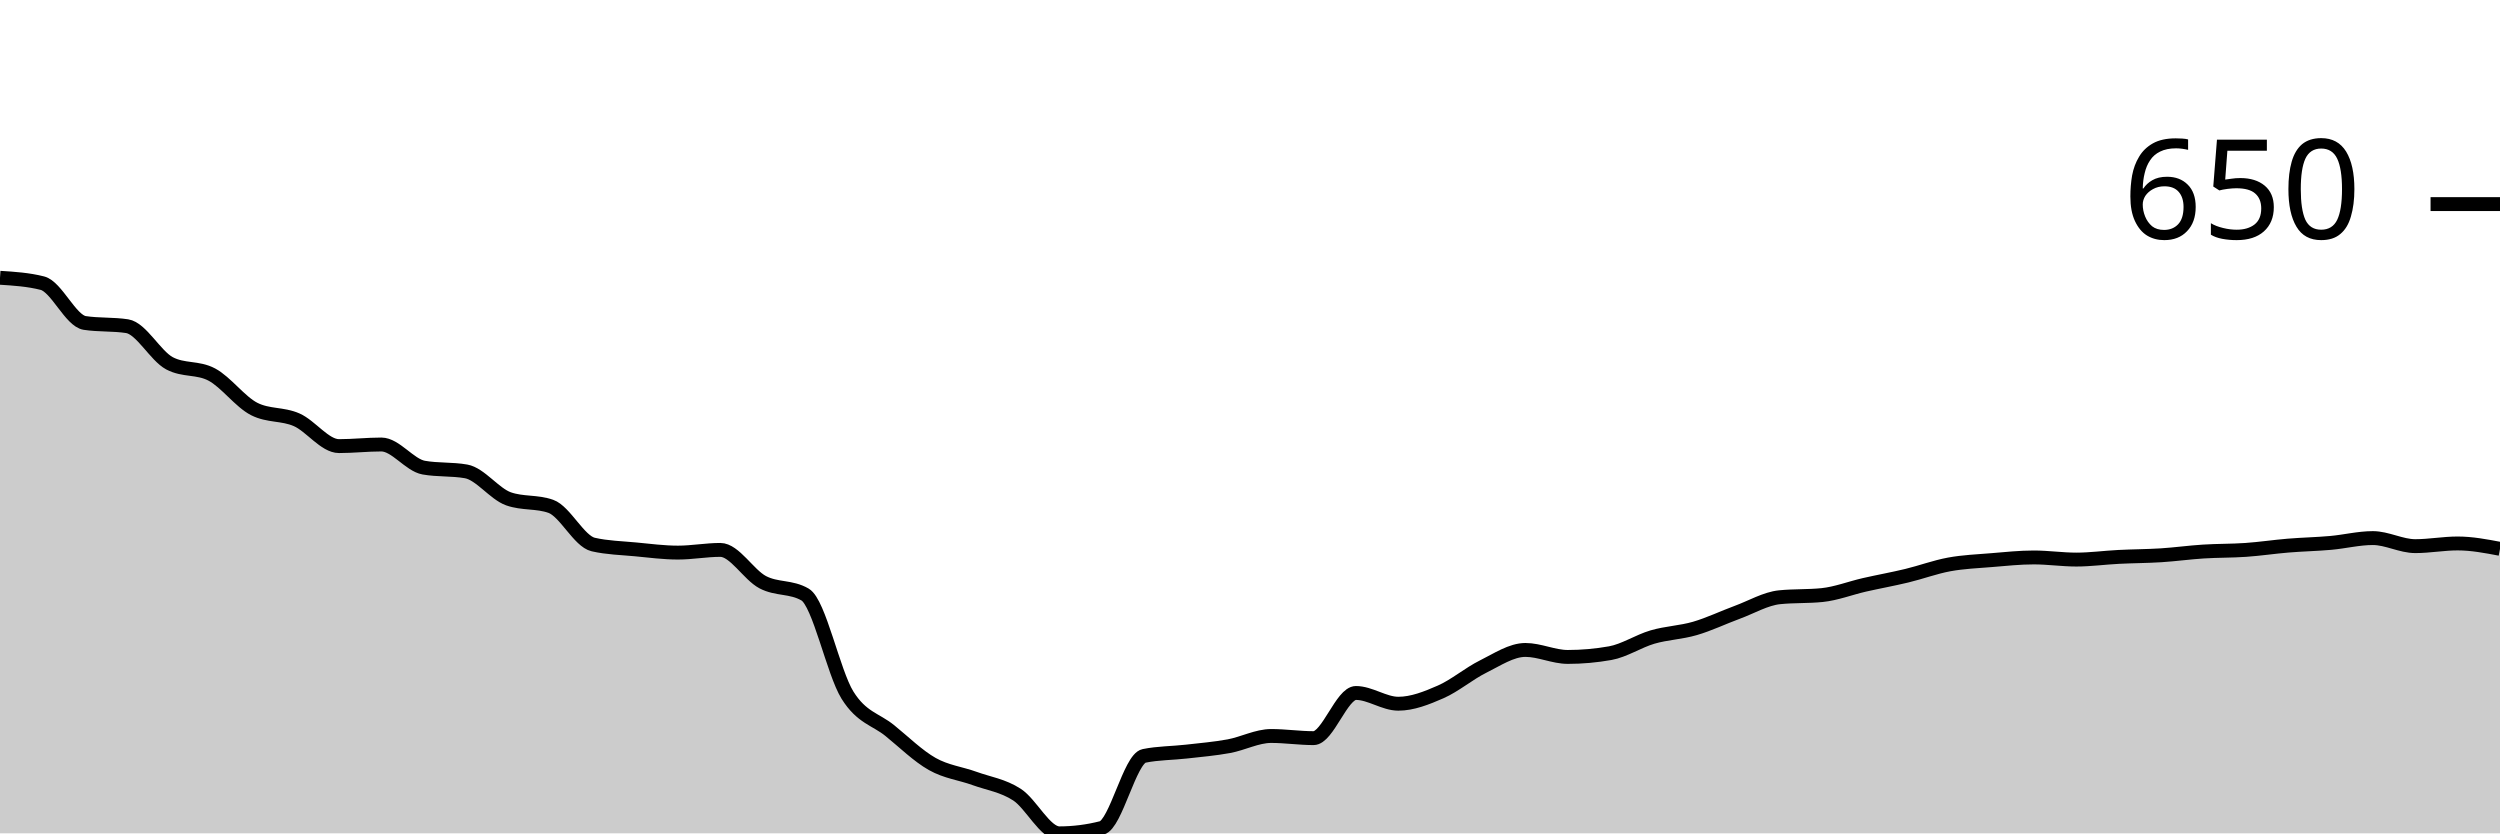
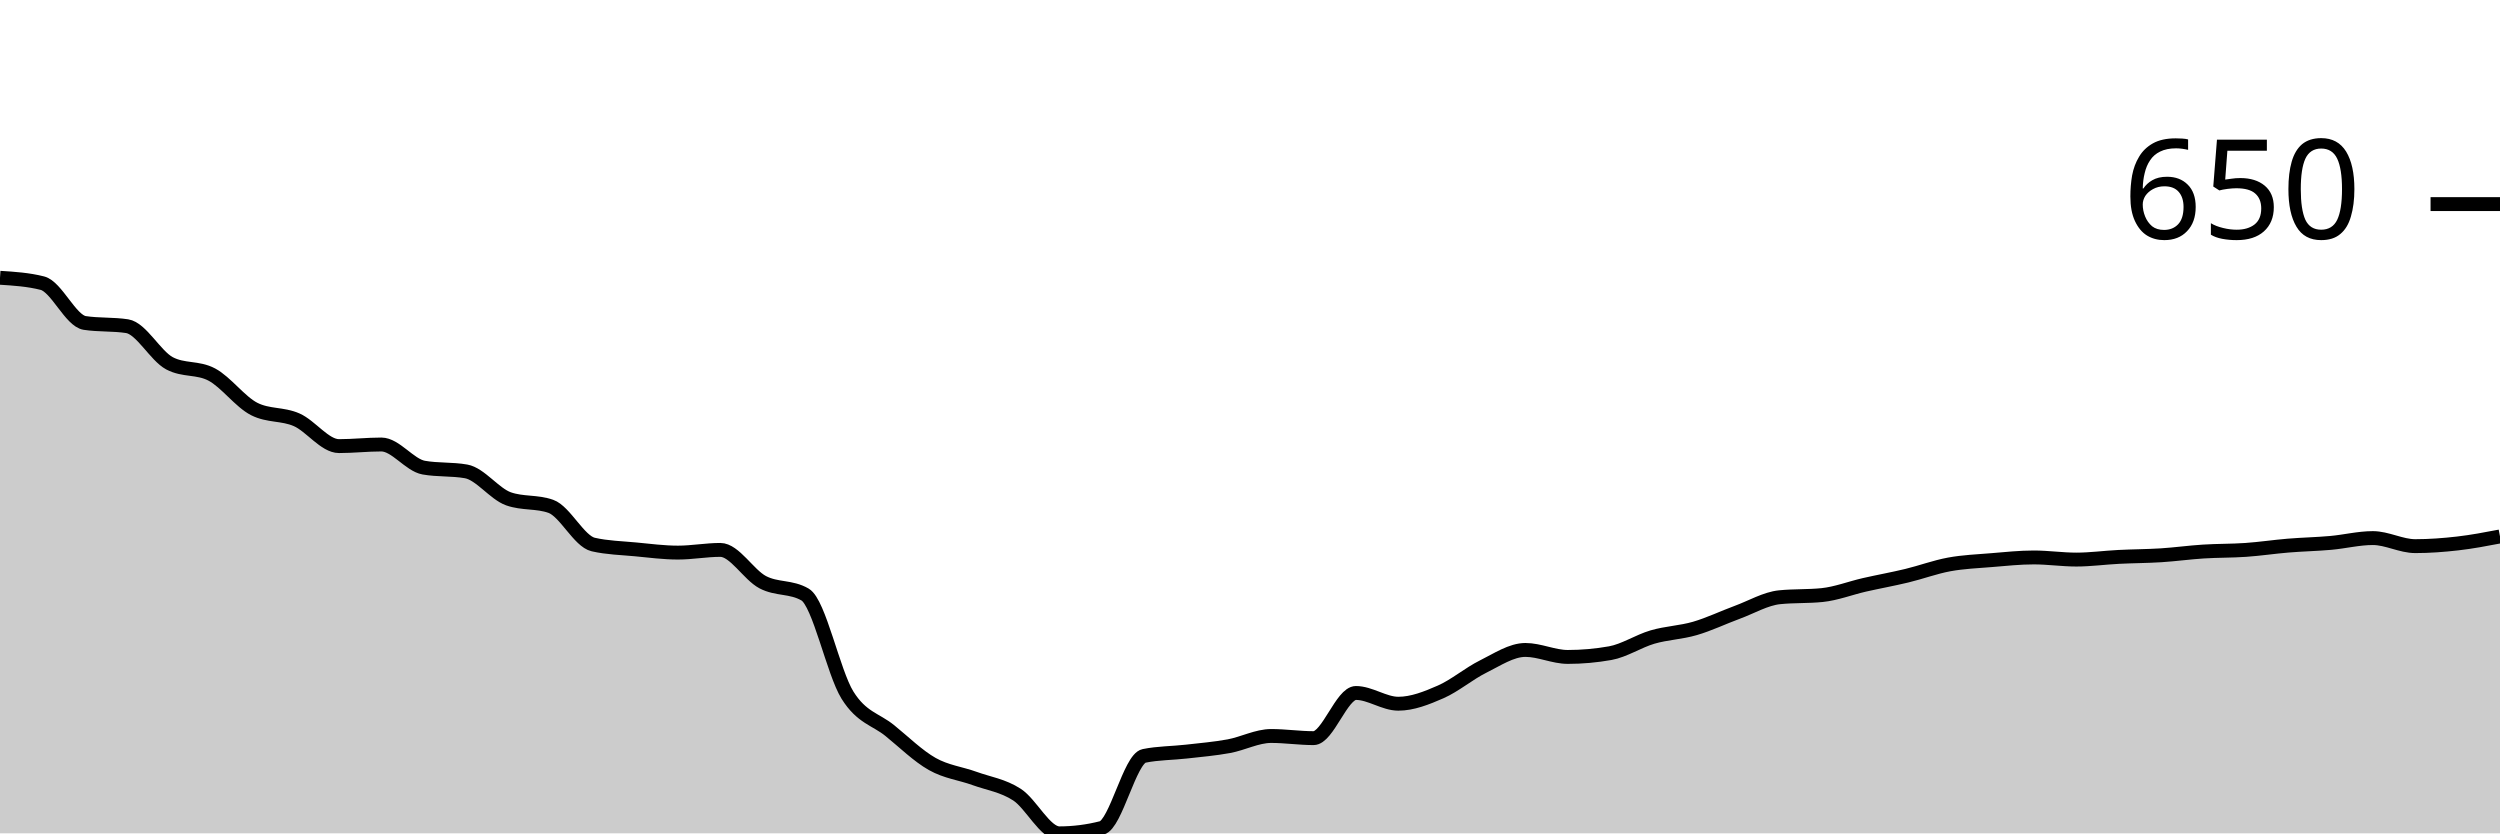
<svg xmlns="http://www.w3.org/2000/svg" viewBox="0 0 180 60">
  <g transform="translate(0,20)">
-     <path class="area" fill="rgba(0, 0, 0, 0.2)" d="M0,0C1.017,0.065,2.034,0.129,3.051,0.387C4.068,0.645,5.085,3.098,6.102,3.253C7.119,3.408,8.136,3.33,9.153,3.485C10.169,3.64,11.186,5.615,12.203,6.157C13.22,6.699,14.237,6.428,15.254,6.97C16.271,7.512,17.288,8.932,18.305,9.448C19.322,9.965,20.339,9.777,21.356,10.223C22.373,10.668,23.39,12.12,24.407,12.12C25.424,12.12,26.441,12.004,27.458,12.004C28.475,12.004,29.492,13.488,30.508,13.669C31.525,13.85,32.542,13.759,33.559,13.94C34.576,14.121,35.593,15.553,36.61,15.915C37.627,16.276,38.644,16.096,39.661,16.457C40.678,16.818,41.695,18.974,42.712,19.206C43.729,19.439,44.746,19.458,45.763,19.555C46.78,19.652,47.797,19.787,48.814,19.787C49.831,19.787,50.847,19.593,51.864,19.593C52.881,19.593,53.898,21.381,54.915,21.917C55.932,22.452,56.949,22.214,57.966,22.807C58.983,23.401,60,28.416,61.017,30.048C62.034,31.681,63.051,31.778,64.068,32.604C65.085,33.43,66.102,34.43,67.119,35.005C68.136,35.579,69.153,35.682,70.169,36.05C71.186,36.418,72.203,36.554,73.22,37.212C74.237,37.87,75.254,40,76.271,40C77.288,40,78.305,39.871,79.322,39.613C80.339,39.355,81.356,34.631,82.373,34.424C83.39,34.217,84.407,34.23,85.424,34.114C86.441,33.998,87.458,33.914,88.475,33.727C89.492,33.54,90.508,32.991,91.525,32.991C92.542,32.991,93.559,33.146,94.576,33.146C95.593,33.146,96.61,29.894,97.627,29.894C98.644,29.894,99.661,30.668,100.678,30.668C101.695,30.668,102.712,30.261,103.729,29.816C104.746,29.371,105.763,28.5,106.78,27.996C107.797,27.493,108.814,26.796,109.831,26.796C110.847,26.796,111.864,27.299,112.881,27.299C113.898,27.299,114.915,27.209,115.932,27.028C116.949,26.847,117.966,26.163,118.983,25.866C120,25.57,121.017,25.544,122.034,25.247C123.051,24.95,124.068,24.46,125.085,24.085C126.102,23.711,127.119,23.104,128.136,23.001C129.153,22.898,130.169,22.949,131.186,22.846C132.203,22.743,133.22,22.343,134.237,22.11C135.254,21.878,136.271,21.697,137.288,21.452C138.305,21.207,139.322,20.826,140.339,20.639C141.356,20.452,142.373,20.413,143.39,20.329C144.407,20.245,145.424,20.136,146.441,20.136C147.458,20.136,148.475,20.29,149.492,20.29C150.508,20.29,151.525,20.148,152.542,20.097C153.559,20.045,154.576,20.045,155.593,19.981C156.61,19.916,157.627,19.774,158.644,19.71C159.661,19.645,160.678,19.664,161.695,19.593C162.712,19.522,163.729,19.368,164.746,19.284C165.763,19.2,166.78,19.18,167.797,19.09C168.814,19,169.831,18.742,170.847,18.742C171.864,18.742,172.881,19.322,173.898,19.322C174.915,19.322,175.932,19.129,176.949,19.129C177.966,19.129,178.983,19.322,180,19.516L180,40C178.983,40,177.966,40,176.949,40C175.932,40,174.915,40,173.898,40C172.881,40,171.864,40,170.847,40C169.831,40,168.814,40,167.797,40C166.78,40,165.763,40,164.746,40C163.729,40,162.712,40,161.695,40C160.678,40,159.661,40,158.644,40C157.627,40,156.61,40,155.593,40C154.576,40,153.559,40,152.542,40C151.525,40,150.508,40,149.492,40C148.475,40,147.458,40,146.441,40C145.424,40,144.407,40,143.39,40C142.373,40,141.356,40,140.339,40C139.322,40,138.305,40,137.288,40C136.271,40,135.254,40,134.237,40C133.22,40,132.203,40,131.186,40C130.169,40,129.153,40,128.136,40C127.119,40,126.102,40,125.085,40C124.068,40,123.051,40,122.034,40C121.017,40,120,40,118.983,40C117.966,40,116.949,40,115.932,40C114.915,40,113.898,40,112.881,40C111.864,40,110.847,40,109.831,40C108.814,40,107.797,40,106.78,40C105.763,40,104.746,40,103.729,40C102.712,40,101.695,40,100.678,40C99.661,40,98.644,40,97.627,40C96.61,40,95.593,40,94.576,40C93.559,40,92.542,40,91.525,40C90.508,40,89.492,40,88.475,40C87.458,40,86.441,40,85.424,40C84.407,40,83.39,40,82.373,40C81.356,40,80.339,40,79.322,40C78.305,40,77.288,40,76.271,40C75.254,40,74.237,40,73.22,40C72.203,40,71.186,40,70.169,40C69.153,40,68.136,40,67.119,40C66.102,40,65.085,40,64.068,40C63.051,40,62.034,40,61.017,40C60,40,58.983,40,57.966,40C56.949,40,55.932,40,54.915,40C53.898,40,52.881,40,51.864,40C50.847,40,49.831,40,48.814,40C47.797,40,46.78,40,45.763,40C44.746,40,43.729,40,42.712,40C41.695,40,40.678,40,39.661,40C38.644,40,37.627,40,36.61,40C35.593,40,34.576,40,33.559,40C32.542,40,31.525,40,30.508,40C29.492,40,28.475,40,27.458,40C26.441,40,25.424,40,24.407,40C23.39,40,22.373,40,21.356,40C20.339,40,19.322,40,18.305,40C17.288,40,16.271,40,15.254,40C14.237,40,13.22,40,12.203,40C11.186,40,10.169,40,9.153,40C8.136,40,7.119,40,6.102,40C5.085,40,4.068,40,3.051,40C2.034,40,1.017,40,0,40Z" />
-     <path class="line" stroke="black" fill="none" d="M0,0C1.017,0.065,2.034,0.129,3.051,0.387C4.068,0.645,5.085,3.098,6.102,3.253C7.119,3.408,8.136,3.33,9.153,3.485C10.169,3.64,11.186,5.615,12.203,6.157C13.22,6.699,14.237,6.428,15.254,6.97C16.271,7.512,17.288,8.932,18.305,9.448C19.322,9.965,20.339,9.777,21.356,10.223C22.373,10.668,23.39,12.12,24.407,12.12C25.424,12.12,26.441,12.004,27.458,12.004C28.475,12.004,29.492,13.488,30.508,13.669C31.525,13.85,32.542,13.759,33.559,13.94C34.576,14.121,35.593,15.553,36.61,15.915C37.627,16.276,38.644,16.096,39.661,16.457C40.678,16.818,41.695,18.974,42.712,19.206C43.729,19.439,44.746,19.458,45.763,19.555C46.78,19.652,47.797,19.787,48.814,19.787C49.831,19.787,50.847,19.593,51.864,19.593C52.881,19.593,53.898,21.381,54.915,21.917C55.932,22.452,56.949,22.214,57.966,22.807C58.983,23.401,60,28.416,61.017,30.048C62.034,31.681,63.051,31.778,64.068,32.604C65.085,33.43,66.102,34.43,67.119,35.005C68.136,35.579,69.153,35.682,70.169,36.05C71.186,36.418,72.203,36.554,73.22,37.212C74.237,37.87,75.254,40,76.271,40C77.288,40,78.305,39.871,79.322,39.613C80.339,39.355,81.356,34.631,82.373,34.424C83.39,34.217,84.407,34.23,85.424,34.114C86.441,33.998,87.458,33.914,88.475,33.727C89.492,33.54,90.508,32.991,91.525,32.991C92.542,32.991,93.559,33.146,94.576,33.146C95.593,33.146,96.61,29.894,97.627,29.894C98.644,29.894,99.661,30.668,100.678,30.668C101.695,30.668,102.712,30.261,103.729,29.816C104.746,29.371,105.763,28.5,106.78,27.996C107.797,27.493,108.814,26.796,109.831,26.796C110.847,26.796,111.864,27.299,112.881,27.299C113.898,27.299,114.915,27.209,115.932,27.028C116.949,26.847,117.966,26.163,118.983,25.866C120,25.57,121.017,25.544,122.034,25.247C123.051,24.95,124.068,24.46,125.085,24.085C126.102,23.711,127.119,23.104,128.136,23.001C129.153,22.898,130.169,22.949,131.186,22.846C132.203,22.743,133.22,22.343,134.237,22.11C135.254,21.878,136.271,21.697,137.288,21.452C138.305,21.207,139.322,20.826,140.339,20.639C141.356,20.452,142.373,20.413,143.39,20.329C144.407,20.245,145.424,20.136,146.441,20.136C147.458,20.136,148.475,20.29,149.492,20.29C150.508,20.29,151.525,20.148,152.542,20.097C153.559,20.045,154.576,20.045,155.593,19.981C156.61,19.916,157.627,19.774,158.644,19.71C159.661,19.645,160.678,19.664,161.695,19.593C162.712,19.522,163.729,19.368,164.746,19.284C165.763,19.2,166.78,19.18,167.797,19.09C168.814,19,169.831,18.742,170.847,18.742C171.864,18.742,172.881,19.322,173.898,19.322C174.915,19.322,175.932,19.129,176.949,19.129C177.966,19.129,178.983,19.322,180,19.516" />
+     <path class="area" fill="rgba(0, 0, 0, 0.2)" d="M0,0C1.017,0.065,2.034,0.129,3.051,0.387C4.068,0.645,5.085,3.098,6.102,3.253C7.119,3.408,8.136,3.33,9.153,3.485C10.169,3.64,11.186,5.615,12.203,6.157C13.22,6.699,14.237,6.428,15.254,6.97C16.271,7.512,17.288,8.932,18.305,9.448C19.322,9.965,20.339,9.777,21.356,10.223C22.373,10.668,23.39,12.12,24.407,12.12C25.424,12.12,26.441,12.004,27.458,12.004C28.475,12.004,29.492,13.488,30.508,13.669C31.525,13.85,32.542,13.759,33.559,13.94C34.576,14.121,35.593,15.553,36.61,15.915C37.627,16.276,38.644,16.096,39.661,16.457C40.678,16.818,41.695,18.974,42.712,19.206C43.729,19.439,44.746,19.458,45.763,19.555C46.78,19.652,47.797,19.787,48.814,19.787C49.831,19.787,50.847,19.593,51.864,19.593C52.881,19.593,53.898,21.381,54.915,21.917C55.932,22.452,56.949,22.214,57.966,22.807C58.983,23.401,60,28.416,61.017,30.048C62.034,31.681,63.051,31.778,64.068,32.604C65.085,33.43,66.102,34.43,67.119,35.005C68.136,35.579,69.153,35.682,70.169,36.05C71.186,36.418,72.203,36.554,73.22,37.212C74.237,37.87,75.254,40,76.271,40C77.288,40,78.305,39.871,79.322,39.613C80.339,39.355,81.356,34.631,82.373,34.424C83.39,34.217,84.407,34.23,85.424,34.114C86.441,33.998,87.458,33.914,88.475,33.727C89.492,33.54,90.508,32.991,91.525,32.991C92.542,32.991,93.559,33.146,94.576,33.146C95.593,33.146,96.61,29.894,97.627,29.894C98.644,29.894,99.661,30.668,100.678,30.668C101.695,30.668,102.712,30.261,103.729,29.816C104.746,29.371,105.763,28.5,106.78,27.996C107.797,27.493,108.814,26.796,109.831,26.796C110.847,26.796,111.864,27.299,112.881,27.299C113.898,27.299,114.915,27.209,115.932,27.028C116.949,26.847,117.966,26.163,118.983,25.866C120,25.57,121.017,25.544,122.034,25.247C123.051,24.95,124.068,24.46,125.085,24.085C126.102,23.711,127.119,23.104,128.136,23.001C129.153,22.898,130.169,22.949,131.186,22.846C132.203,22.743,133.22,22.343,134.237,22.11C135.254,21.878,136.271,21.697,137.288,21.452C138.305,21.207,139.322,20.826,140.339,20.639C141.356,20.452,142.373,20.413,143.39,20.329C144.407,20.245,145.424,20.136,146.441,20.136C147.458,20.136,148.475,20.29,149.492,20.29C150.508,20.29,151.525,20.148,152.542,20.097C153.559,20.045,154.576,20.045,155.593,19.981C156.61,19.916,157.627,19.774,158.644,19.71C159.661,19.645,160.678,19.664,161.695,19.593C162.712,19.522,163.729,19.368,164.746,19.284C165.763,19.2,166.78,19.18,167.797,19.09C168.814,19,169.831,18.742,170.847,18.742C171.864,18.742,172.881,19.322,173.898,19.322C174.915,19.322,175.932,19.245,176.949,19.129C177.966,19.013,178.983,18.819,180,18.625L180,40C178.983,40,177.966,40,176.949,40C175.932,40,174.915,40,173.898,40C172.881,40,171.864,40,170.847,40C169.831,40,168.814,40,167.797,40C166.78,40,165.763,40,164.746,40C163.729,40,162.712,40,161.695,40C160.678,40,159.661,40,158.644,40C157.627,40,156.61,40,155.593,40C154.576,40,153.559,40,152.542,40C151.525,40,150.508,40,149.492,40C148.475,40,147.458,40,146.441,40C145.424,40,144.407,40,143.39,40C142.373,40,141.356,40,140.339,40C139.322,40,138.305,40,137.288,40C136.271,40,135.254,40,134.237,40C133.22,40,132.203,40,131.186,40C130.169,40,129.153,40,128.136,40C127.119,40,126.102,40,125.085,40C124.068,40,123.051,40,122.034,40C121.017,40,120,40,118.983,40C117.966,40,116.949,40,115.932,40C114.915,40,113.898,40,112.881,40C111.864,40,110.847,40,109.831,40C108.814,40,107.797,40,106.78,40C105.763,40,104.746,40,103.729,40C102.712,40,101.695,40,100.678,40C99.661,40,98.644,40,97.627,40C96.61,40,95.593,40,94.576,40C93.559,40,92.542,40,91.525,40C90.508,40,89.492,40,88.475,40C87.458,40,86.441,40,85.424,40C84.407,40,83.39,40,82.373,40C81.356,40,80.339,40,79.322,40C78.305,40,77.288,40,76.271,40C75.254,40,74.237,40,73.22,40C72.203,40,71.186,40,70.169,40C69.153,40,68.136,40,67.119,40C66.102,40,65.085,40,64.068,40C63.051,40,62.034,40,61.017,40C60,40,58.983,40,57.966,40C56.949,40,55.932,40,54.915,40C53.898,40,52.881,40,51.864,40C50.847,40,49.831,40,48.814,40C47.797,40,46.78,40,45.763,40C44.746,40,43.729,40,42.712,40C41.695,40,40.678,40,39.661,40C38.644,40,37.627,40,36.61,40C35.593,40,34.576,40,33.559,40C32.542,40,31.525,40,30.508,40C29.492,40,28.475,40,27.458,40C26.441,40,25.424,40,24.407,40C23.39,40,22.373,40,21.356,40C20.339,40,19.322,40,18.305,40C17.288,40,16.271,40,15.254,40C14.237,40,13.22,40,12.203,40C11.186,40,10.169,40,9.153,40C8.136,40,7.119,40,6.102,40C5.085,40,4.068,40,3.051,40C2.034,40,1.017,40,0,40Z" />
+     <path class="line" stroke="black" fill="none" d="M0,0C1.017,0.065,2.034,0.129,3.051,0.387C4.068,0.645,5.085,3.098,6.102,3.253C7.119,3.408,8.136,3.33,9.153,3.485C10.169,3.64,11.186,5.615,12.203,6.157C13.22,6.699,14.237,6.428,15.254,6.97C16.271,7.512,17.288,8.932,18.305,9.448C19.322,9.965,20.339,9.777,21.356,10.223C22.373,10.668,23.39,12.12,24.407,12.12C25.424,12.12,26.441,12.004,27.458,12.004C28.475,12.004,29.492,13.488,30.508,13.669C31.525,13.85,32.542,13.759,33.559,13.94C34.576,14.121,35.593,15.553,36.61,15.915C37.627,16.276,38.644,16.096,39.661,16.457C40.678,16.818,41.695,18.974,42.712,19.206C43.729,19.439,44.746,19.458,45.763,19.555C46.78,19.652,47.797,19.787,48.814,19.787C49.831,19.787,50.847,19.593,51.864,19.593C52.881,19.593,53.898,21.381,54.915,21.917C55.932,22.452,56.949,22.214,57.966,22.807C58.983,23.401,60,28.416,61.017,30.048C62.034,31.681,63.051,31.778,64.068,32.604C65.085,33.43,66.102,34.43,67.119,35.005C68.136,35.579,69.153,35.682,70.169,36.05C71.186,36.418,72.203,36.554,73.22,37.212C74.237,37.87,75.254,40,76.271,40C77.288,40,78.305,39.871,79.322,39.613C80.339,39.355,81.356,34.631,82.373,34.424C83.39,34.217,84.407,34.23,85.424,34.114C86.441,33.998,87.458,33.914,88.475,33.727C89.492,33.54,90.508,32.991,91.525,32.991C92.542,32.991,93.559,33.146,94.576,33.146C95.593,33.146,96.61,29.894,97.627,29.894C98.644,29.894,99.661,30.668,100.678,30.668C101.695,30.668,102.712,30.261,103.729,29.816C104.746,29.371,105.763,28.5,106.78,27.996C107.797,27.493,108.814,26.796,109.831,26.796C110.847,26.796,111.864,27.299,112.881,27.299C113.898,27.299,114.915,27.209,115.932,27.028C116.949,26.847,117.966,26.163,118.983,25.866C120,25.57,121.017,25.544,122.034,25.247C123.051,24.95,124.068,24.46,125.085,24.085C126.102,23.711,127.119,23.104,128.136,23.001C129.153,22.898,130.169,22.949,131.186,22.846C132.203,22.743,133.22,22.343,134.237,22.11C135.254,21.878,136.271,21.697,137.288,21.452C138.305,21.207,139.322,20.826,140.339,20.639C141.356,20.452,142.373,20.413,143.39,20.329C144.407,20.245,145.424,20.136,146.441,20.136C147.458,20.136,148.475,20.29,149.492,20.29C150.508,20.29,151.525,20.148,152.542,20.097C153.559,20.045,154.576,20.045,155.593,19.981C156.61,19.916,157.627,19.774,158.644,19.71C159.661,19.645,160.678,19.664,161.695,19.593C162.712,19.522,163.729,19.368,164.746,19.284C165.763,19.2,166.78,19.18,167.797,19.09C168.814,19,169.831,18.742,170.847,18.742C171.864,18.742,172.881,19.322,173.898,19.322C174.915,19.322,175.932,19.245,176.949,19.129C177.966,19.013,178.983,18.819,180,18.625" />
    <path class="axis-ceiling" stroke-width="1" stroke="black" fill="none" d="M175,-5.305L180,-5.305" />
    <text class="axis-ceiling-label" font-family="sans-serif" text-anchor="end" font-size="10px" x="170" y="-2.805">650</text>
  </g>
</svg>
